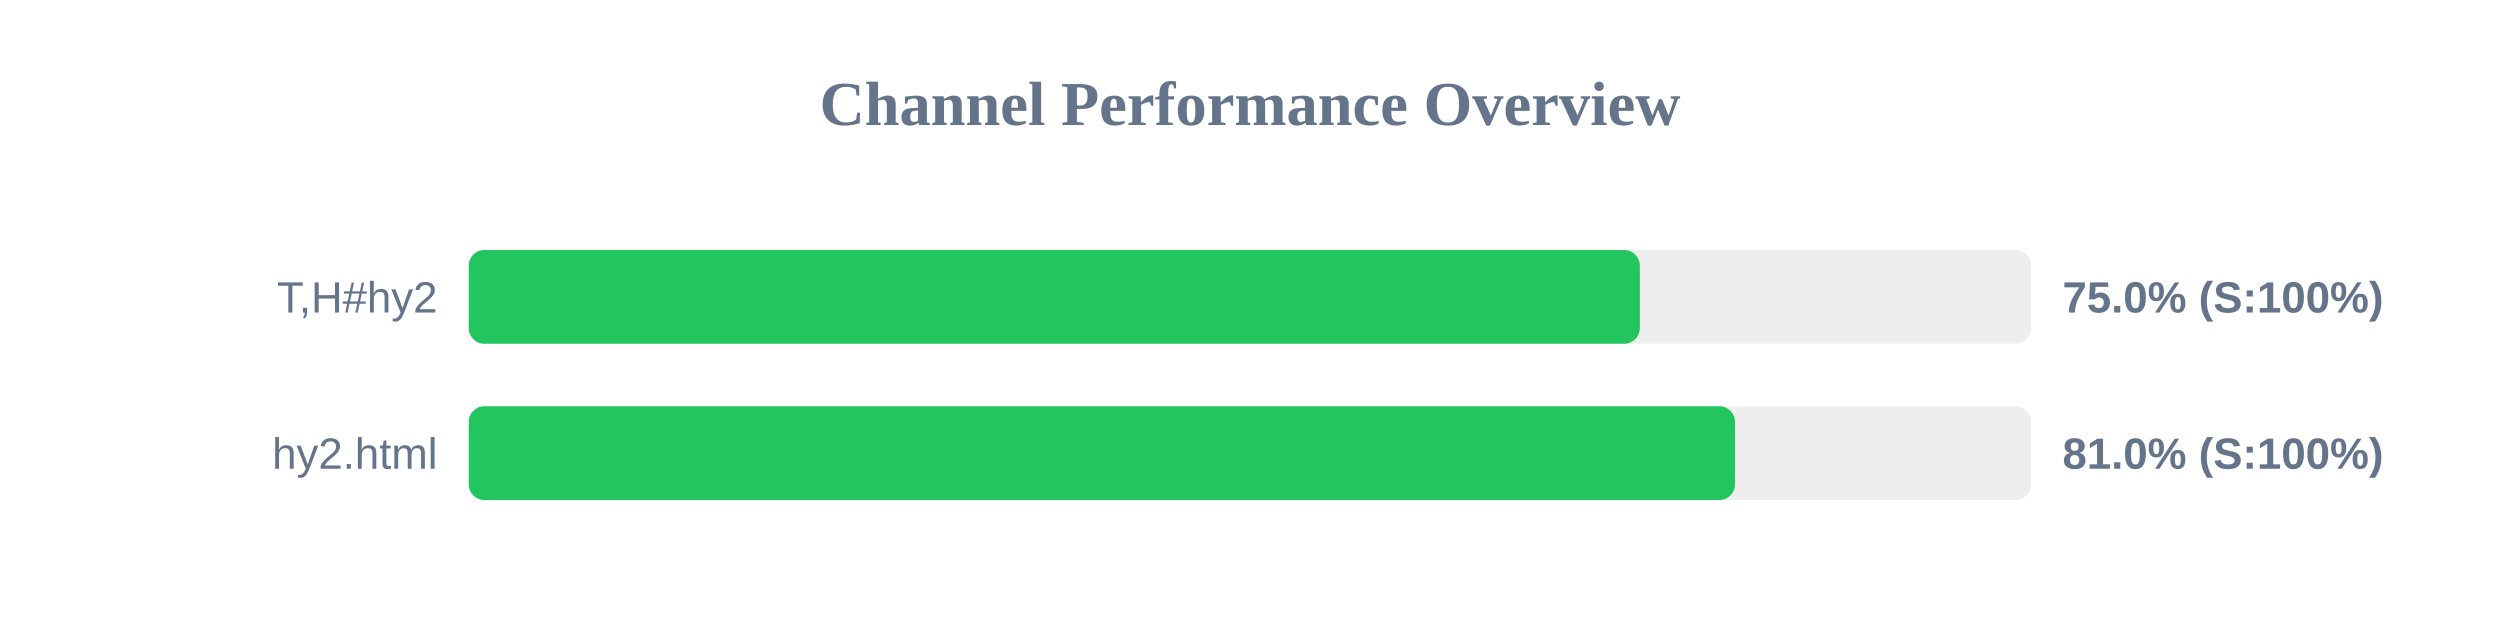
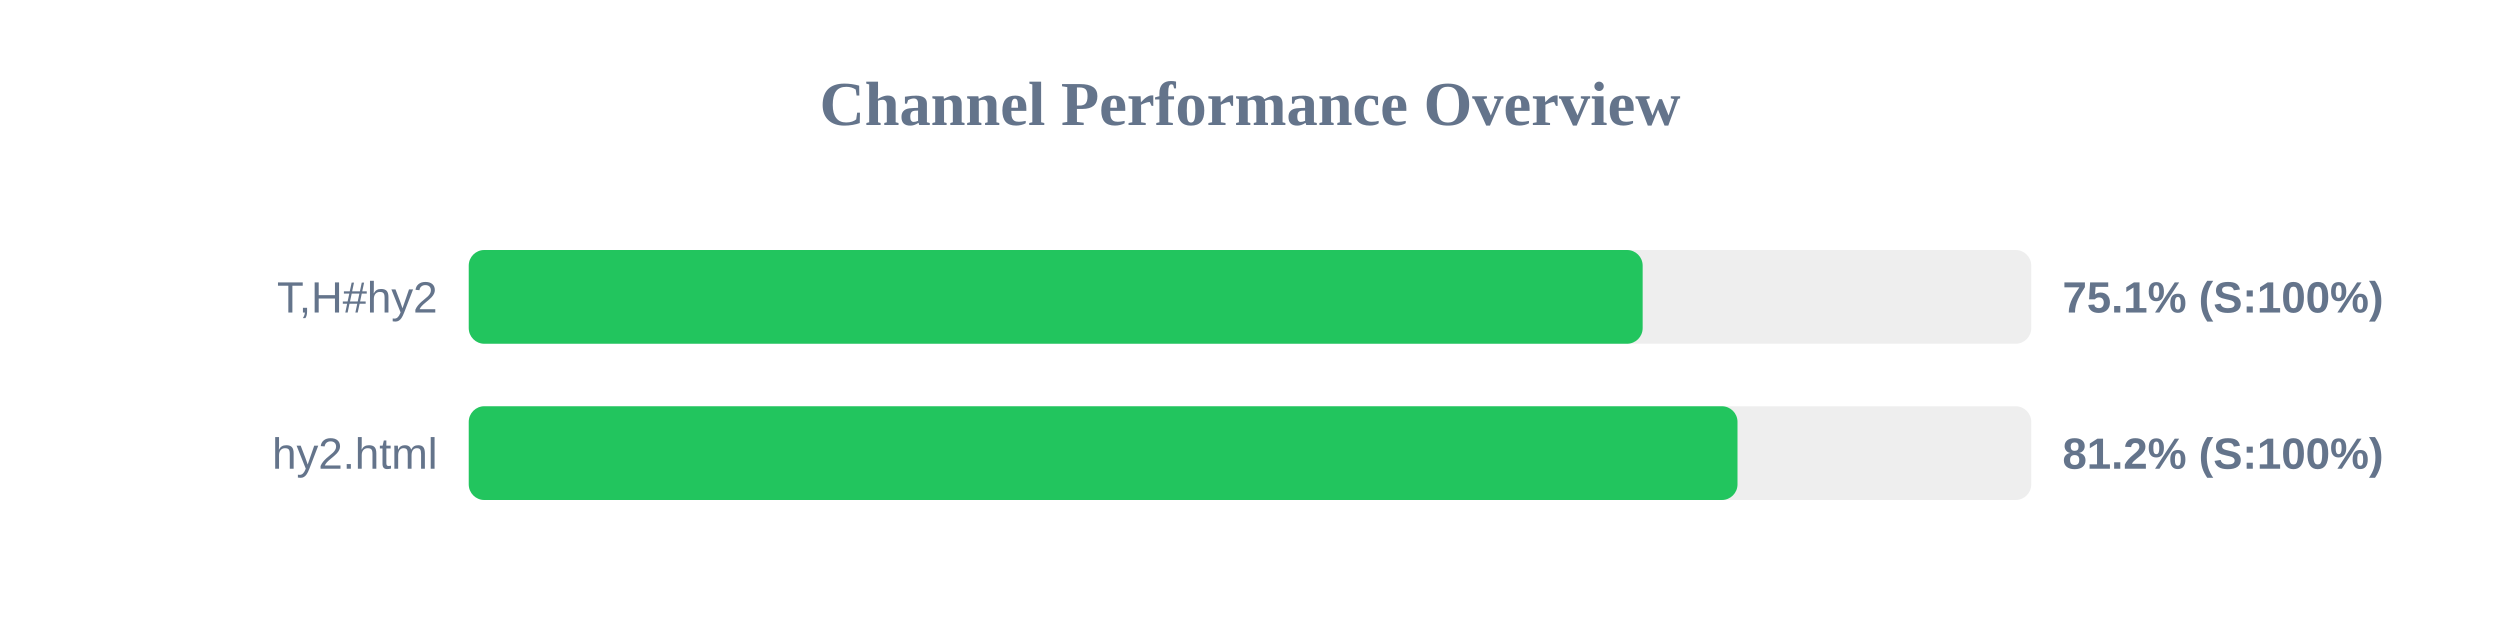
<svg xmlns="http://www.w3.org/2000/svg" width="800" height="200" version="1.1">
  <style>
        .row { font: 14px Arial; fill: #64748b; }
        .score { font: bold 14px Arial; fill: #64748b; }
    </style>
  <text x="400" y="40" text-anchor="middle" font-size="20px" font-weight="bold" fill="#64748b">Channel Performance Overview</text>
  <rect x="150" y="80" width="500" height="30" fill="#eee" rx="5" />
-   <rect x="150" y="80" width="374.75" height="30" fill="#22c55e" rx="5" />
+   <rect x="150" y="80" width="375.65" height="30" fill="#22c55e" rx="5" />
  <text x="140" y="100" text-anchor="end" class="row">T,H#hy2</text>
-   <text x="660" y="100" text-anchor="start" class="score">75.0% (S:100%)</text>
+   <text x="660" y="100" text-anchor="start" class="score">75.1% (S:100%)</text>
  <rect x="150" y="130" width="500" height="30" fill="#eee" rx="5" />
-   <rect x="150" y="130" width="405.2" height="30" fill="#22c55e" rx="5" />
+   <rect x="150" y="130" width="406.0" height="30" fill="#22c55e" rx="5" />
  <text x="140" y="150" text-anchor="end" class="row">hy2.html</text>
-   <text x="660" y="150" text-anchor="start" class="score">81.0% (S:100%)</text>
+   <text x="660" y="150" text-anchor="start" class="score">81.2% (S:100%)</text>
</svg>
